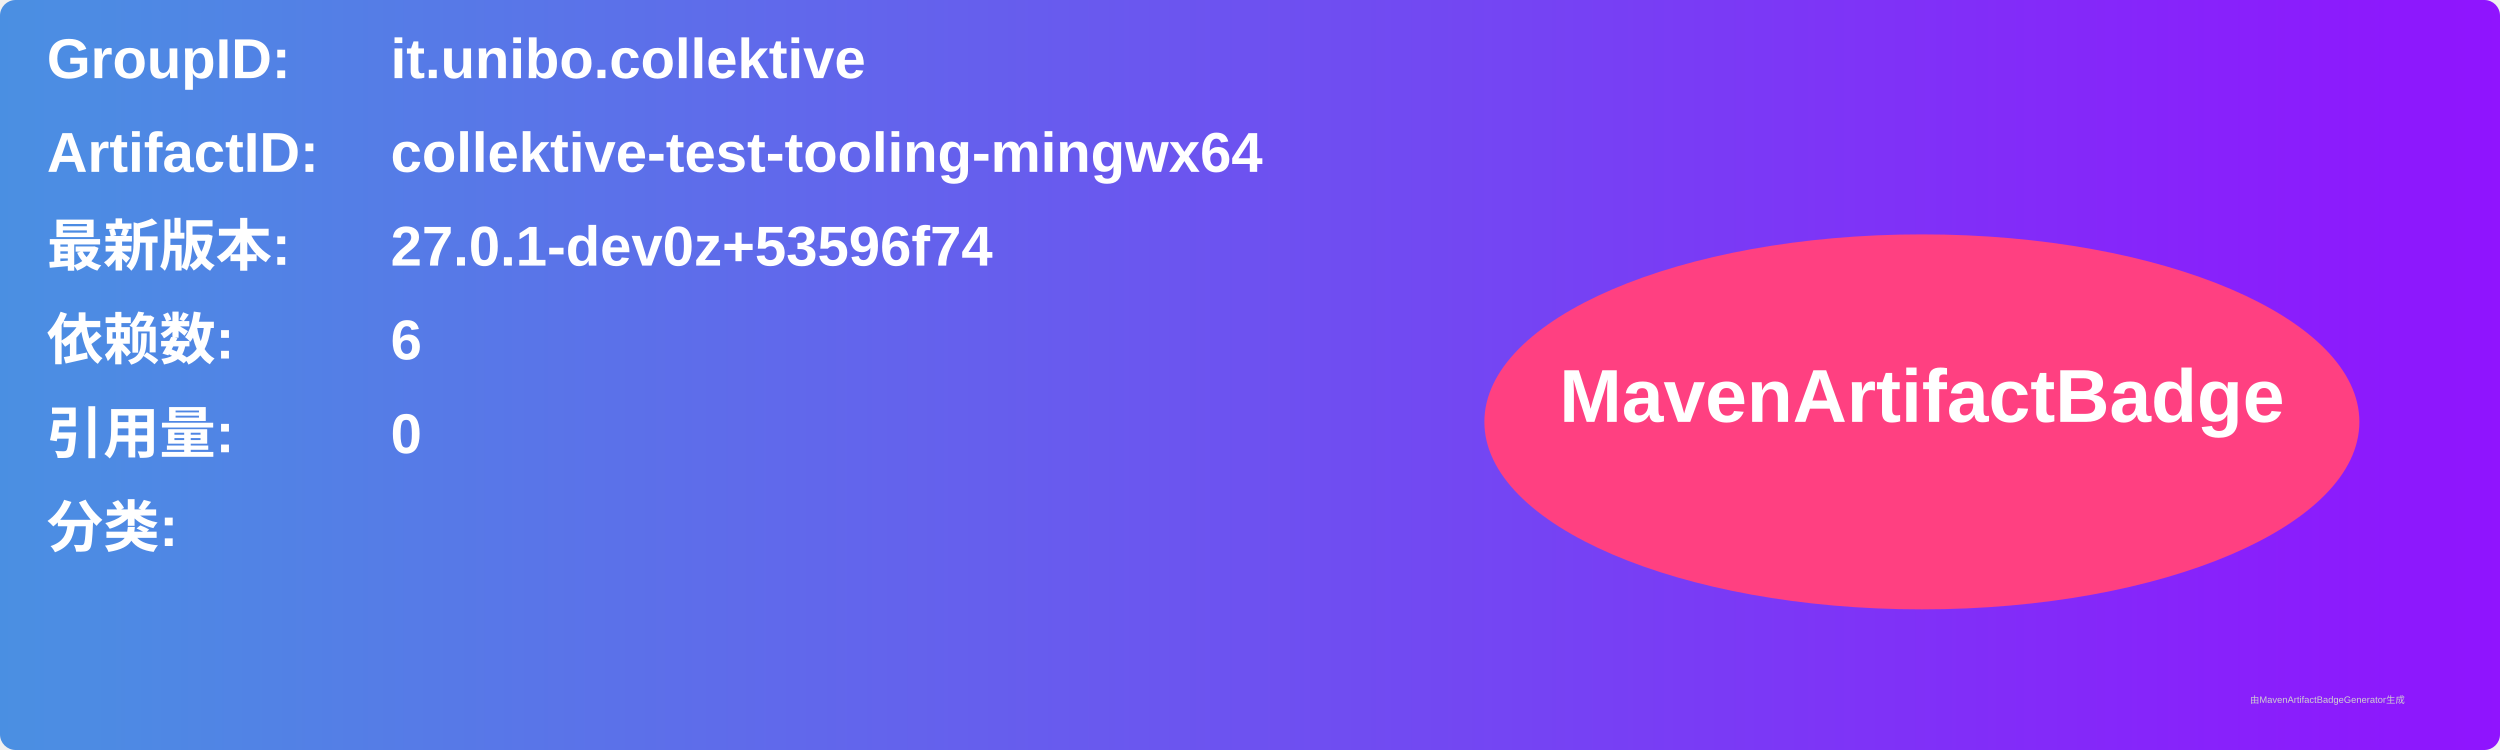
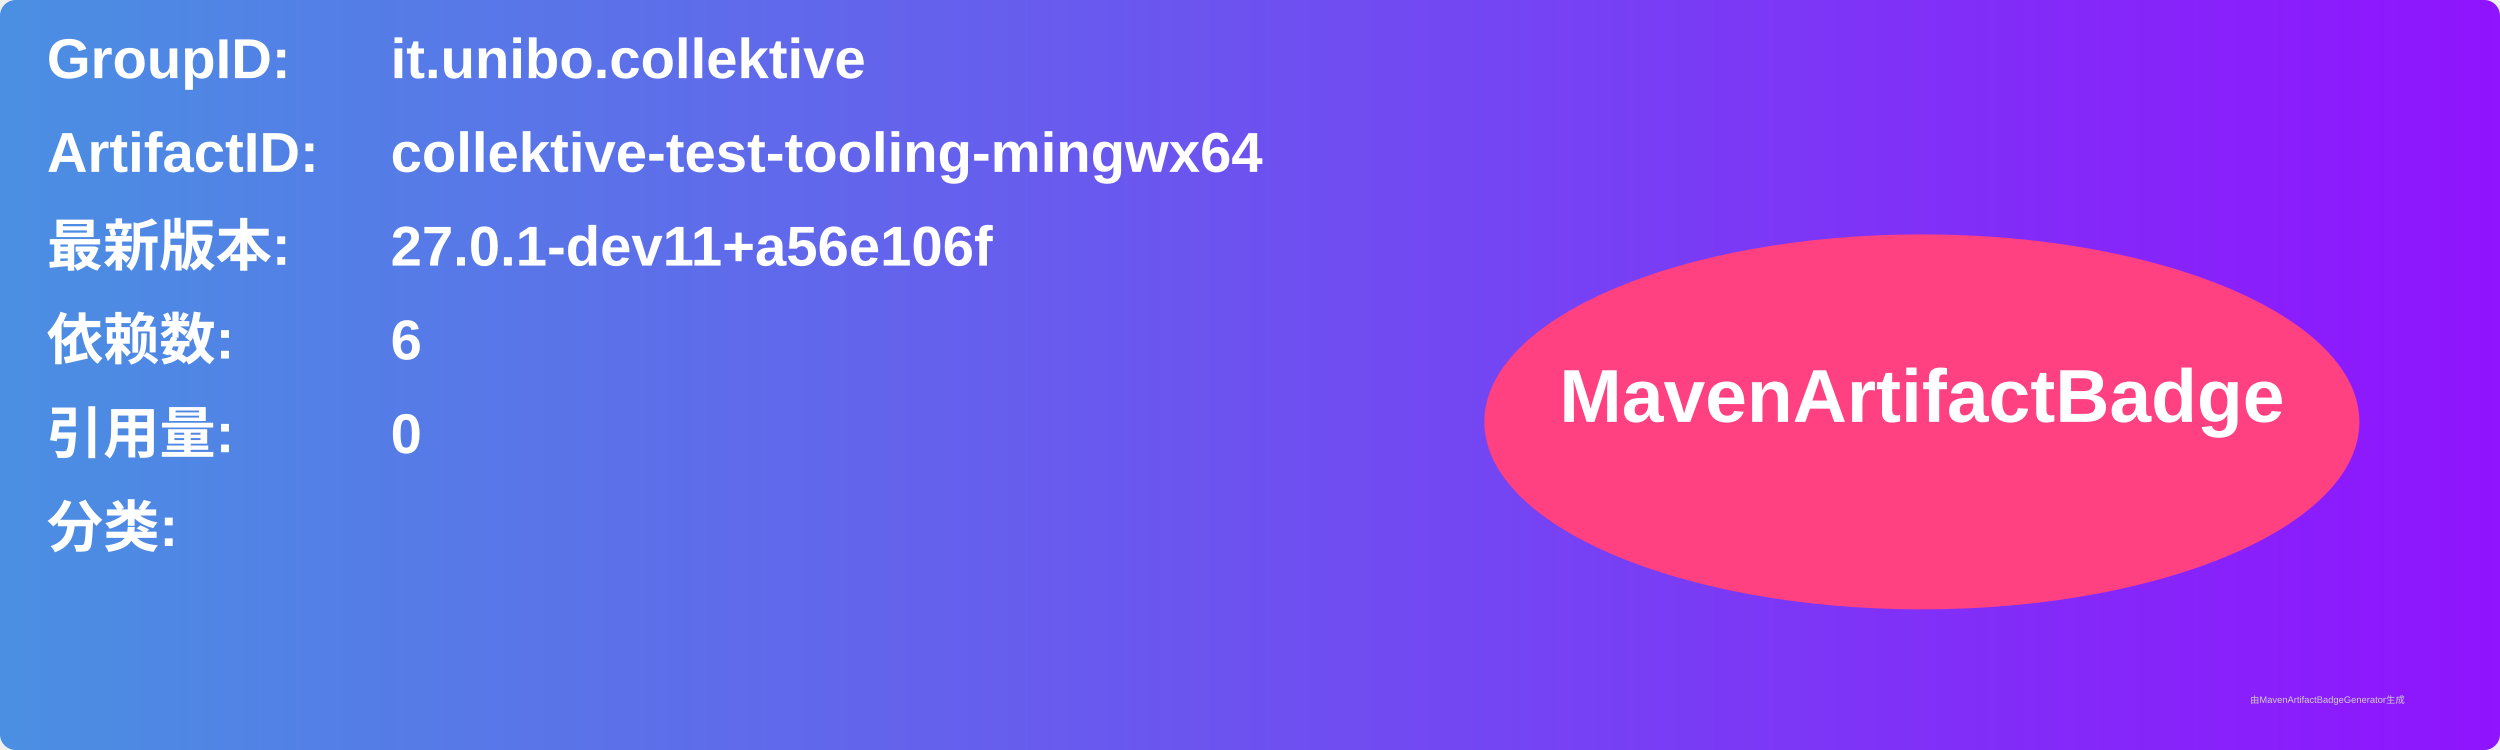
<svg xmlns="http://www.w3.org/2000/svg" width="800" height="240" viewBox="0 0 800 240">
  <linearGradient id="grad" x1="0%" y1="0%" x2="100%" y2="0%">
    <stop offset="0%" stop-color="#4a90e2" />
    <stop offset="100%" stop-color="#9013fe" />
  </linearGradient>
  <rect width="100%" height="100%" rx="5" ry="5" fill="url(#grad)" />
  <g transform="translate(15, 15)">
    <text x="0" y="10" font-family="Arial" font-size="18" fill="white" font-weight="bold" width="260">GroupID:</text>
    <text x="110" y="10" font-family="Arial" font-size="18" fill="white" font-weight="bold" width="460">it.unibo.collektive</text>
    <text x="0" y="40" font-family="Arial" font-size="18" fill="white" font-weight="bold" width="260">ArtifactID:</text>
    <text x="110" y="40" font-family="Arial" font-size="18" fill="white" font-weight="bold" width="460">collektive-test-tooling-mingwx64</text>
    <text x="0" y="70" font-family="Arial" font-size="18" fill="white" font-weight="bold">最新版本:</text>
    <text x="110" y="70" font-family="Arial" font-size="18" fill="white" font-weight="bold">
-       <tspan font-weight="bold">27.0.1-dev0z+53596f74</tspan>
+       <tspan font-weight="bold">27.0.1-dev11+a56e106f</tspan>
    </text>
    <text x="0" y="100" font-family="Arial" font-size="18" fill="white" font-weight="bold">依赖数: </text>
    <text x="110" y="100" font-family="Arial" font-size="18" fill="white">
      <tspan font-weight="bold">6</tspan>
    </text>
    <text x="0" y="130" font-family="Arial" font-size="18" fill="white" font-weight="bold">引用量: </text>
    <text x="110" y="130" font-family="Arial" font-size="18" fill="white">
      <tspan font-weight="bold">0</tspan>
    </text>
    <text x="0" y="160" font-family="Arial" font-size="18" fill="white" font-weight="bold">分类:</text>
    <text x="10" y="190" font-family="Arial" font-size="10" fill="white">
      <tspan font-weight="bold" />
    </text>
    <ellipse cx="600" cy="120" rx="140" ry="60" fill="#ff4081" />
    <text x="600" y="120" text-anchor="middle" font-family="Arial" font-size="24" fill="white" font-weight="bold">MavenArtifactBadge</text>
  </g>
  <text x="720" y="225" font-family="Arial" font-size="3" fill="#d0d0d0">由MavenArtifactBadgeGenerator生成</text>
</svg>
